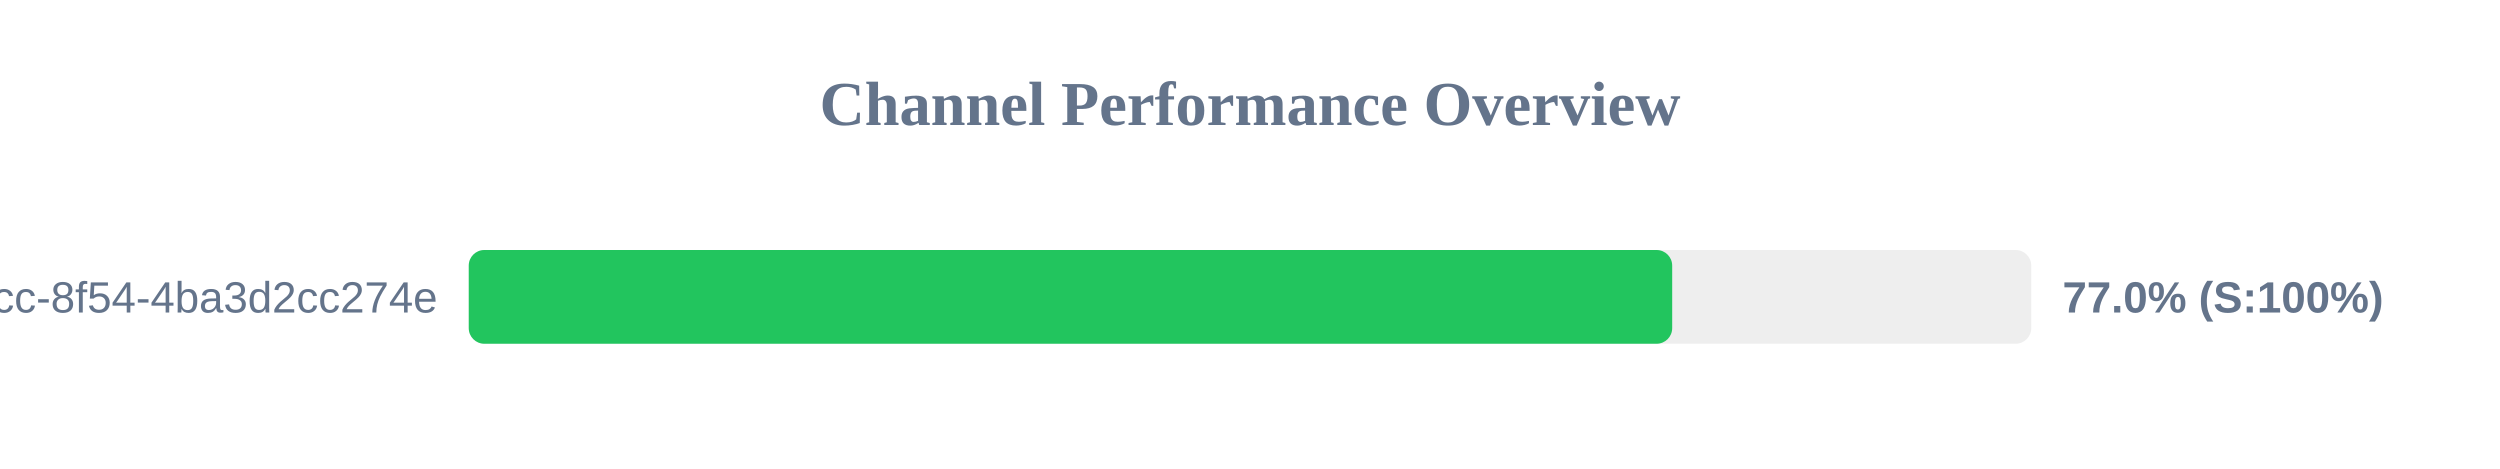
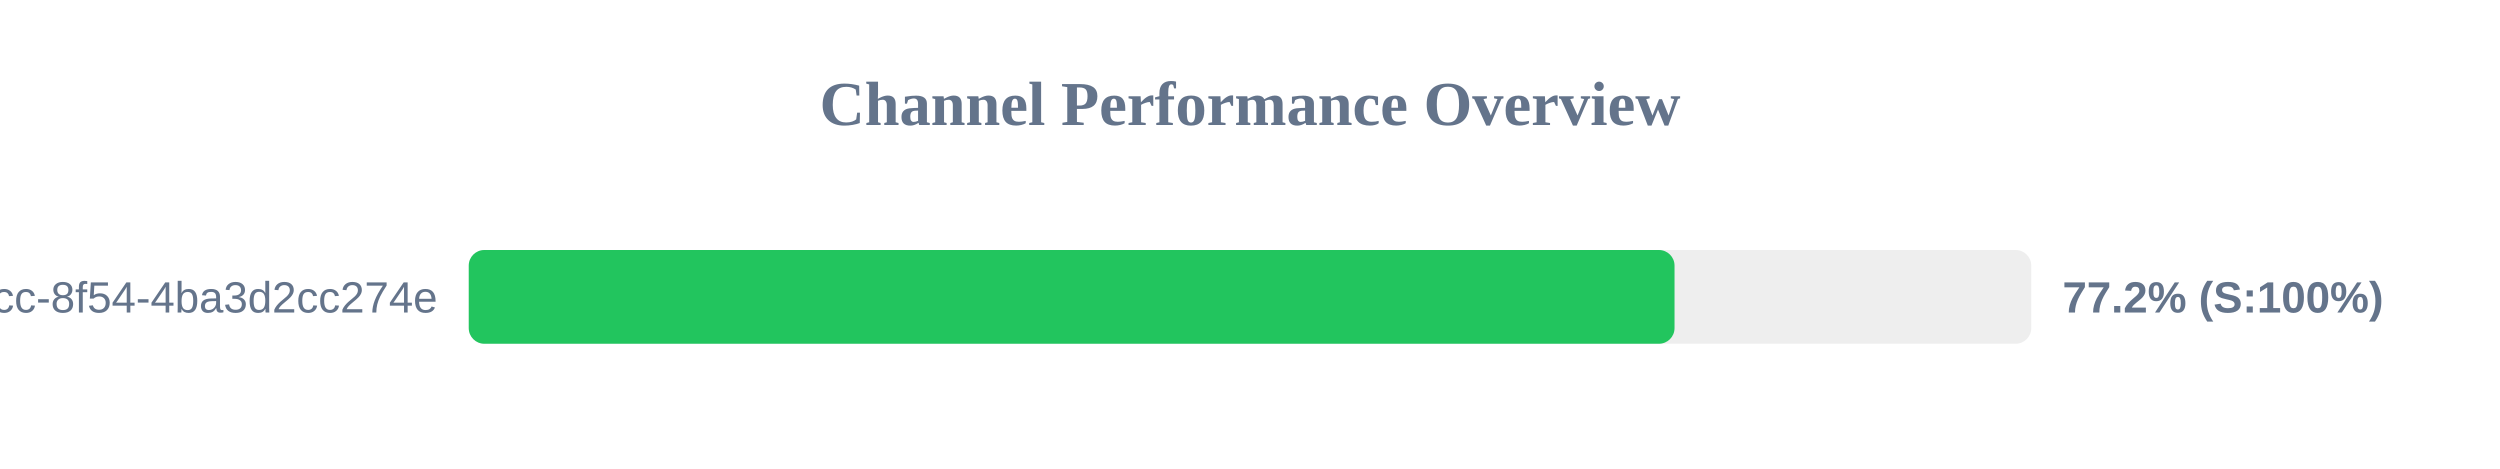
<svg xmlns="http://www.w3.org/2000/svg" width="800" height="150" version="1.1">
  <style>
        .row { font: 14px Arial; fill: #64748b; }
        .score { font: bold 14px Arial; fill: #64748b; }
    </style>
  <text x="400" y="40" text-anchor="middle" font-size="20px" font-weight="bold" fill="#64748b">Channel Performance Overview</text>
  <rect x="150" y="80" width="500" height="30" fill="#eee" rx="5" />
-   <rect x="150" y="80" width="385.1" height="30" fill="#22c55e" rx="5" />
+   <rect x="150" y="80" width="385.85" height="30" fill="#22c55e" rx="5" />
  <text x="140" y="100" text-anchor="end" class="row">?uuid=45cc0b3a-0adb-4dcc-8f54-4ba3d2cc274e</text>
-   <text x="660" y="100" text-anchor="start" class="score">77.0% (S:100%)</text>
+   <text x="660" y="100" text-anchor="start" class="score">77.2% (S:100%)</text>
</svg>
